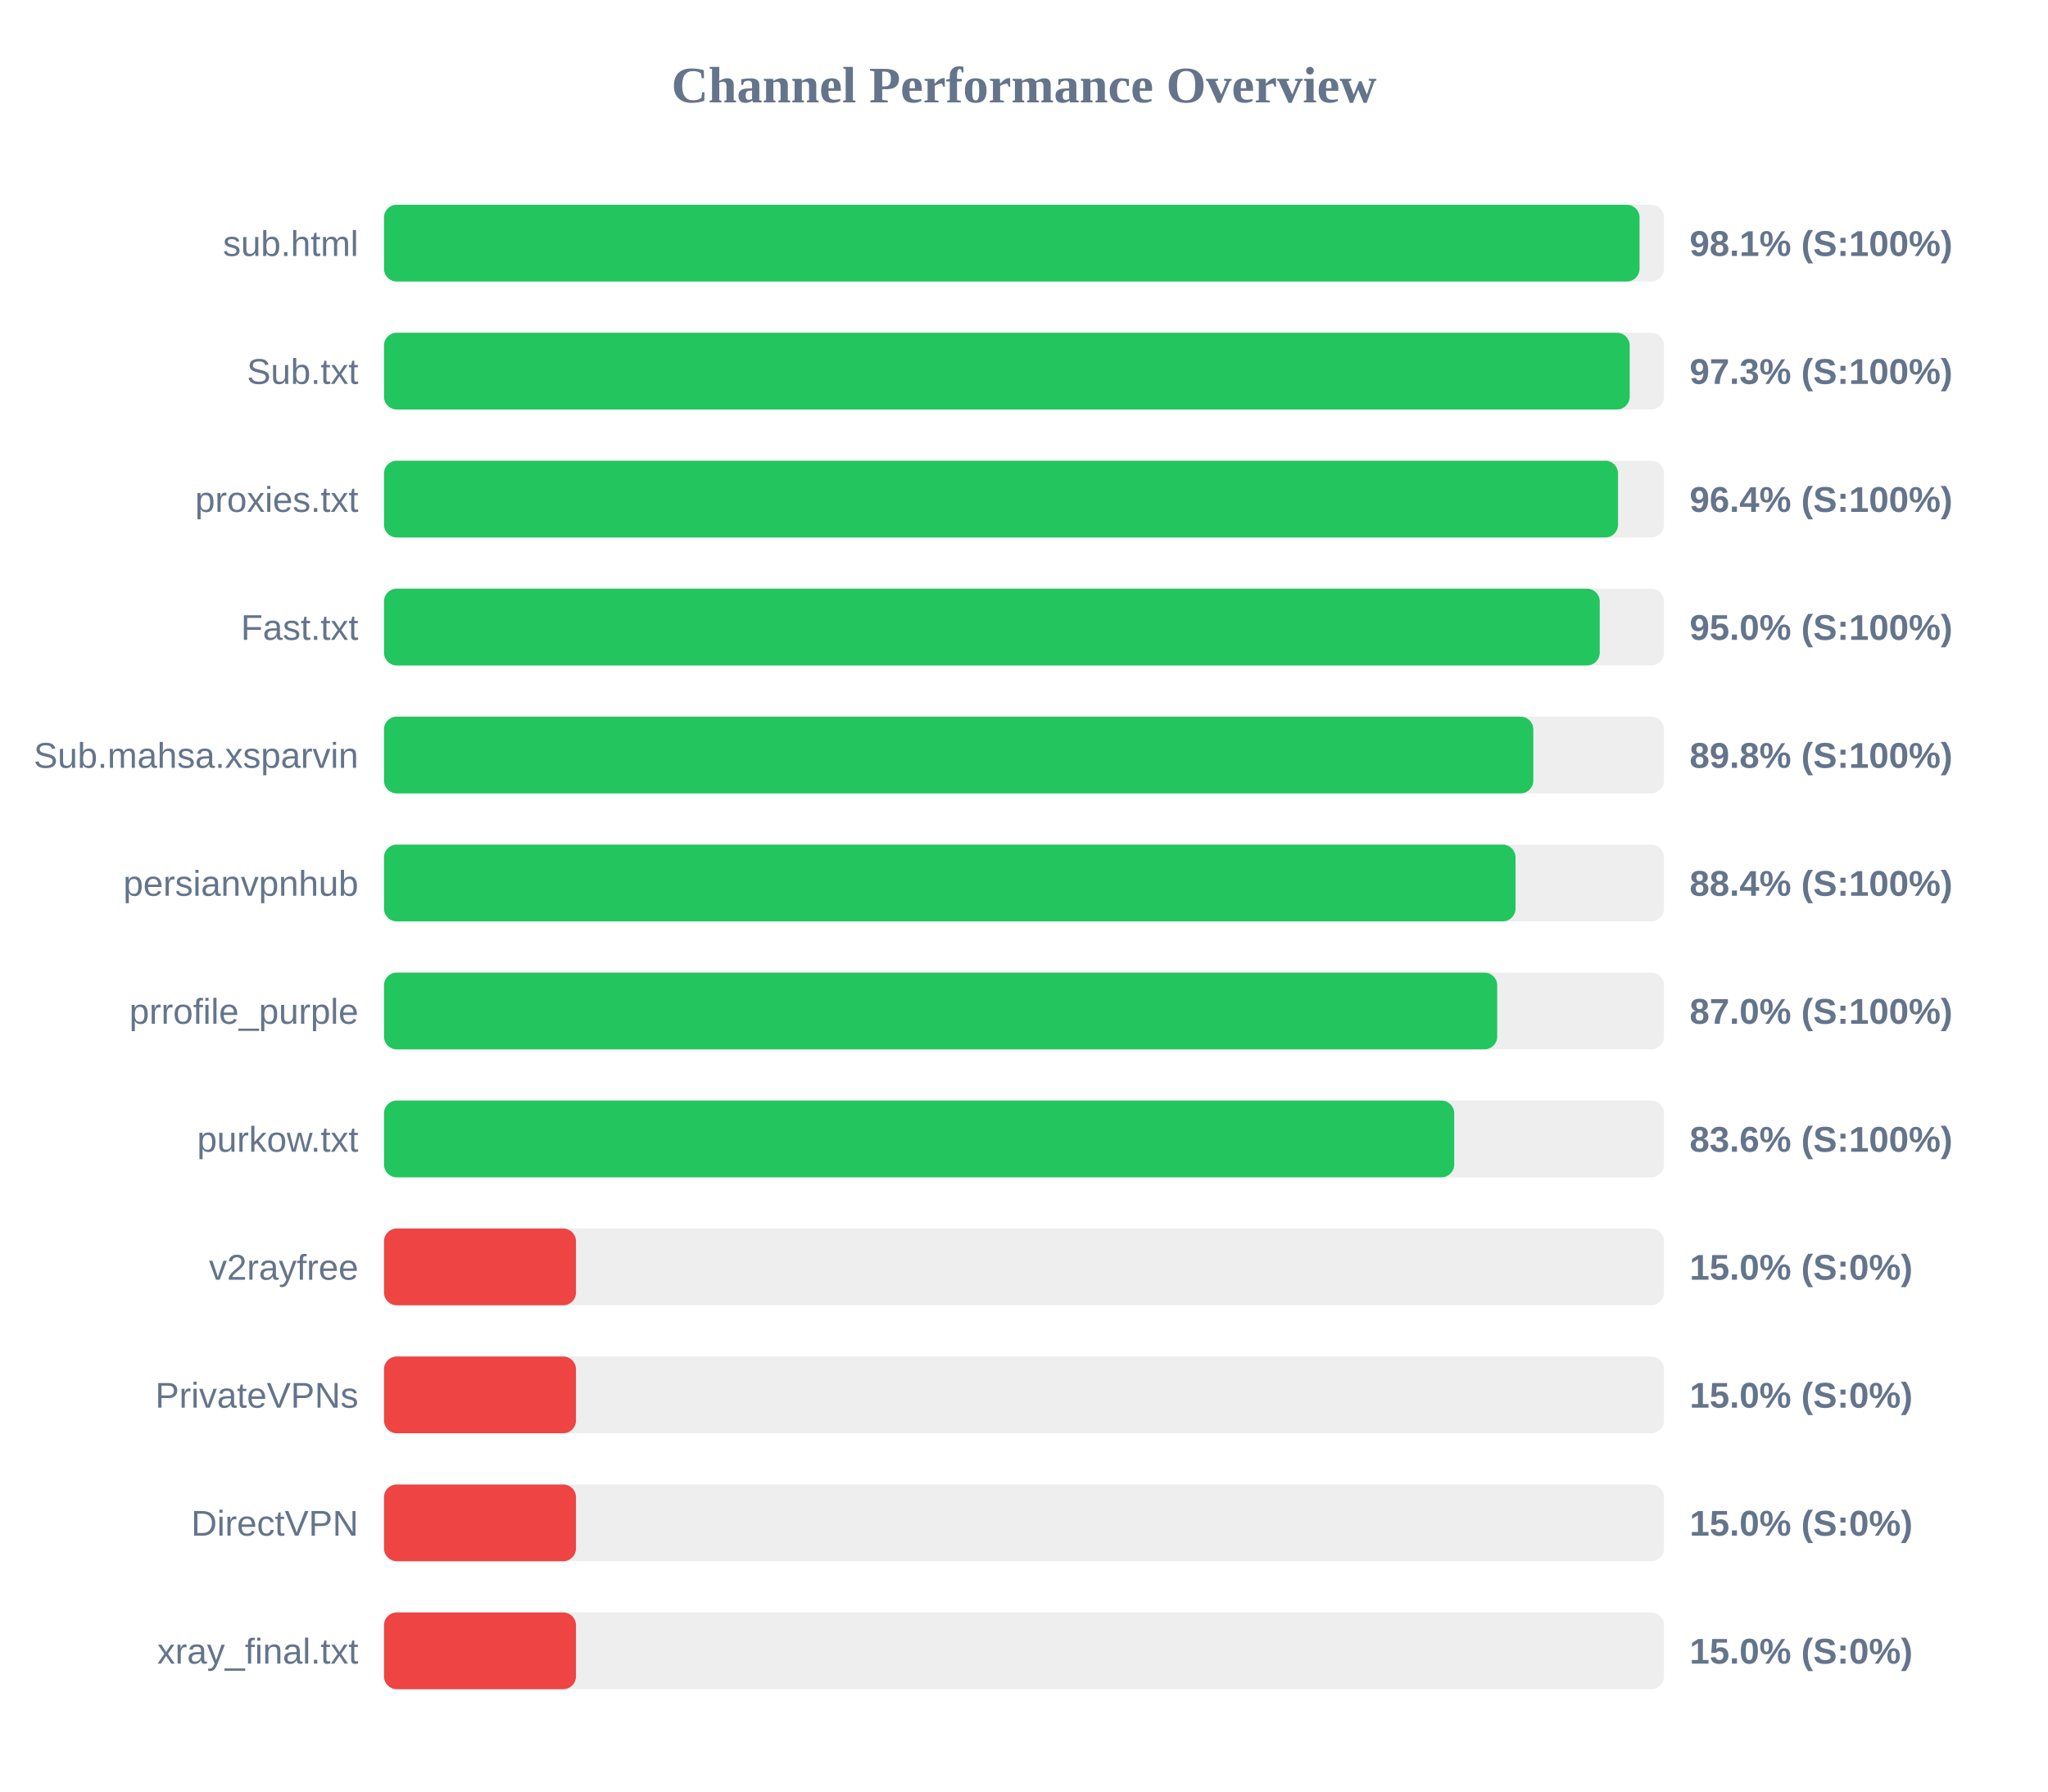
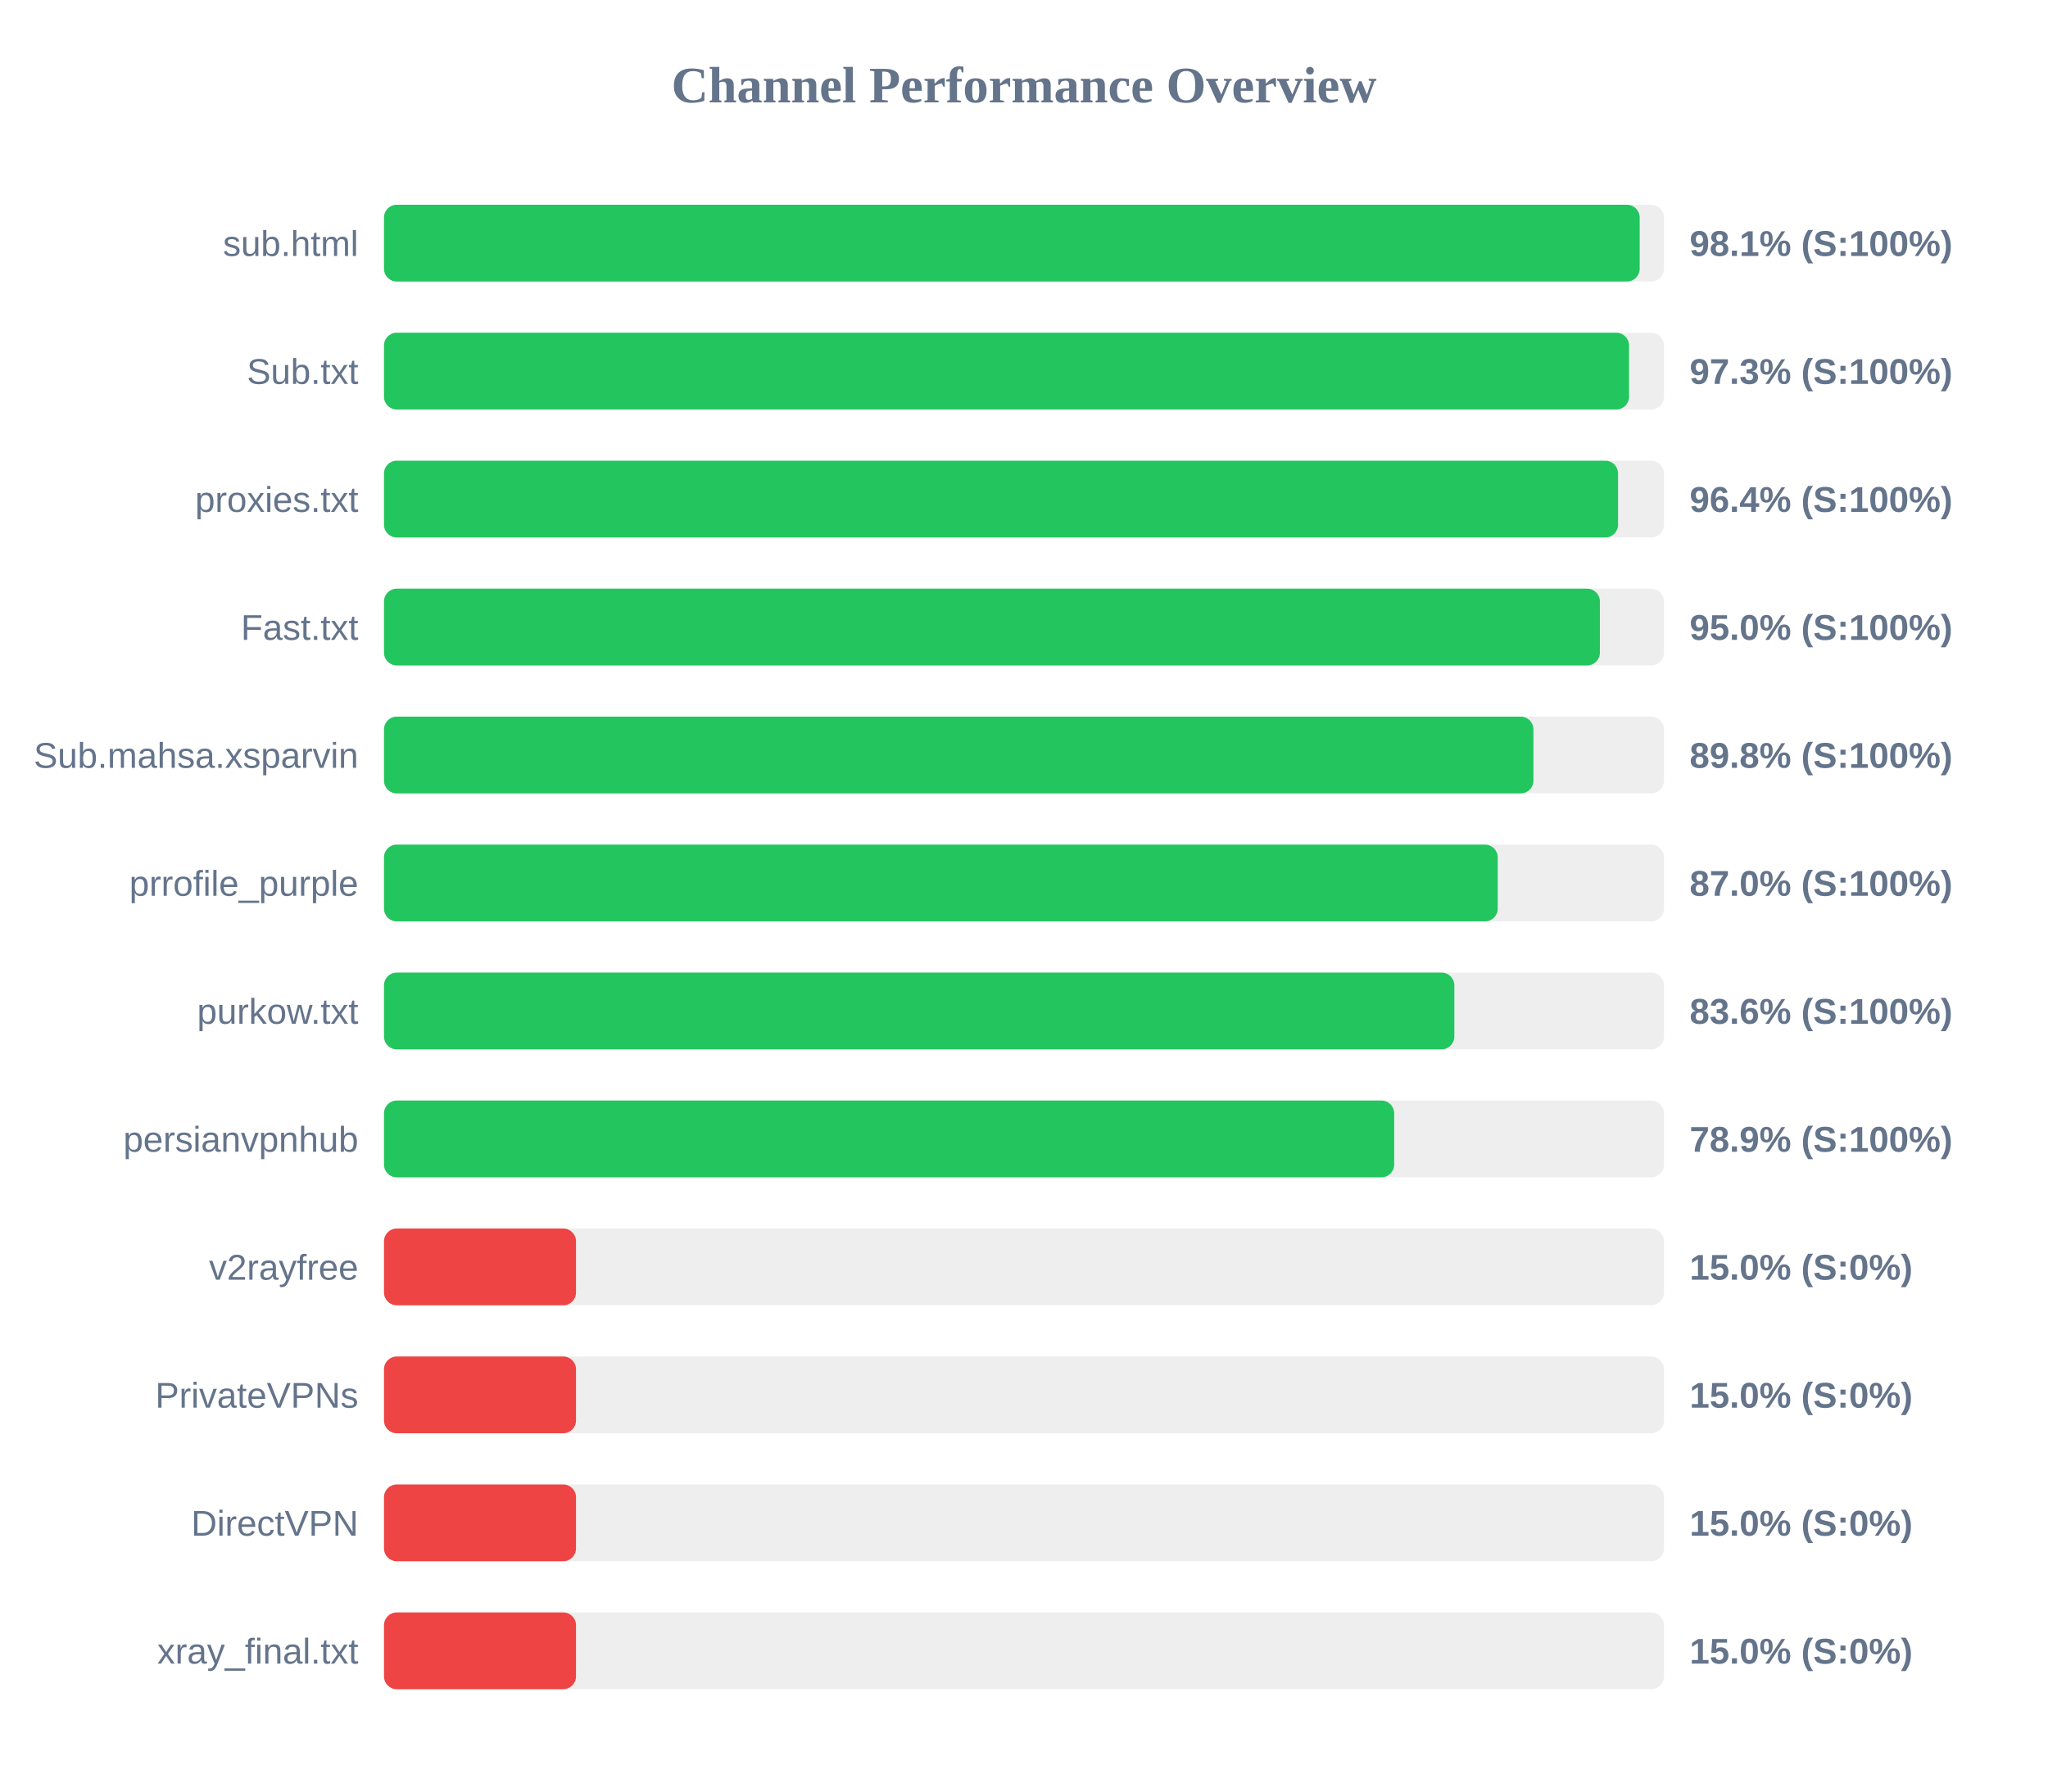
<svg xmlns="http://www.w3.org/2000/svg" width="800" height="700" version="1.1">
  <style>
        .row { font: 14px Arial; fill: #64748b; }
        .score { font: bold 14px Arial; fill: #64748b; }
    </style>
  <text x="400" y="40" text-anchor="middle" font-size="20px" font-weight="bold" fill="#64748b">Channel Performance Overview</text>
  <rect x="150" y="80" width="500" height="30" fill="#eee" rx="5" />
-   <rect x="150" y="80" width="490.45" height="30" fill="#22c55e" rx="5" />
+   <rect x="150" y="80" width="490.5" height="30" fill="#22c55e" rx="5" />
  <text x="140" y="100" text-anchor="end" class="row">sub.html</text>
  <text x="660" y="100" text-anchor="start" class="score">98.1% (S:100%)</text>
  <rect x="150" y="130" width="500" height="30" fill="#eee" rx="5" />
-   <rect x="150" y="130" width="486.6" height="30" fill="#22c55e" rx="5" />
+   <rect x="150" y="130" width="486.35" height="30" fill="#22c55e" rx="5" />
  <text x="140" y="150" text-anchor="end" class="row">Sub.txt</text>
  <text x="660" y="150" text-anchor="start" class="score">97.3% (S:100%)</text>
  <rect x="150" y="180" width="500" height="30" fill="#eee" rx="5" />
  <rect x="150" y="180" width="482.05" height="30" fill="#22c55e" rx="5" />
  <text x="140" y="200" text-anchor="end" class="row">proxies.txt</text>
  <text x="660" y="200" text-anchor="start" class="score">96.4% (S:100%)</text>
  <rect x="150" y="230" width="500" height="30" fill="#eee" rx="5" />
-   <rect x="150" y="230" width="474.9" height="30" fill="#22c55e" rx="5" />
+   <rect x="150" y="230" width="474.95" height="30" fill="#22c55e" rx="5" />
  <text x="140" y="250" text-anchor="end" class="row">Fast.txt</text>
  <text x="660" y="250" text-anchor="start" class="score">95.0% (S:100%)</text>
  <rect x="150" y="280" width="500" height="30" fill="#eee" rx="5" />
-   <rect x="150" y="280" width="448.95" height="30" fill="#22c55e" rx="5" />
+   <rect x="150" y="280" width="449.0" height="30" fill="#22c55e" rx="5" />
  <text x="140" y="300" text-anchor="end" class="row">Sub.mahsa.xsparvin</text>
  <text x="660" y="300" text-anchor="start" class="score">89.8% (S:100%)</text>
  <rect x="150" y="330" width="500" height="30" fill="#eee" rx="5" />
-   <rect x="150" y="330" width="442.0" height="30" fill="#22c55e" rx="5" />
-   <text x="140" y="350" text-anchor="end" class="row">persianvpnhub</text>
-   <text x="660" y="350" text-anchor="start" class="score">88.4% (S:100%)</text>
+   <rect x="150" y="330" width="435.05" height="30" fill="#22c55e" rx="5" />
+   <text x="140" y="350" text-anchor="end" class="row">prrofile_purple</text>
+   <text x="660" y="350" text-anchor="start" class="score">87.0% (S:100%)</text>
  <rect x="150" y="380" width="500" height="30" fill="#eee" rx="5" />
-   <rect x="150" y="380" width="434.85" height="30" fill="#22c55e" rx="5" />
-   <text x="140" y="400" text-anchor="end" class="row">prrofile_purple</text>
-   <text x="660" y="400" text-anchor="start" class="score">87.0% (S:100%)</text>
+   <rect x="150" y="380" width="418.1" height="30" fill="#22c55e" rx="5" />
+   <text x="140" y="400" text-anchor="end" class="row">purkow.txt</text>
+   <text x="660" y="400" text-anchor="start" class="score">83.6% (S:100%)</text>
  <rect x="150" y="430" width="500" height="30" fill="#eee" rx="5" />
-   <rect x="150" y="430" width="418.05" height="30" fill="#22c55e" rx="5" />
-   <text x="140" y="450" text-anchor="end" class="row">purkow.txt</text>
-   <text x="660" y="450" text-anchor="start" class="score">83.6% (S:100%)</text>
+   <rect x="150" y="430" width="394.6" height="30" fill="#22c55e" rx="5" />
+   <text x="140" y="450" text-anchor="end" class="row">persianvpnhub</text>
+   <text x="660" y="450" text-anchor="start" class="score">78.9% (S:100%)</text>
  <rect x="150" y="480" width="500" height="30" fill="#eee" rx="5" />
  <rect x="150" y="480" width="75.0" height="30" fill="#ef4444" rx="5" />
  <text x="140" y="500" text-anchor="end" class="row">v2rayfree</text>
  <text x="660" y="500" text-anchor="start" class="score">15.0% (S:0%)</text>
  <rect x="150" y="530" width="500" height="30" fill="#eee" rx="5" />
  <rect x="150" y="530" width="75.0" height="30" fill="#ef4444" rx="5" />
  <text x="140" y="550" text-anchor="end" class="row">PrivateVPNs</text>
  <text x="660" y="550" text-anchor="start" class="score">15.0% (S:0%)</text>
  <rect x="150" y="580" width="500" height="30" fill="#eee" rx="5" />
  <rect x="150" y="580" width="75.0" height="30" fill="#ef4444" rx="5" />
  <text x="140" y="600" text-anchor="end" class="row">DirectVPN</text>
  <text x="660" y="600" text-anchor="start" class="score">15.0% (S:0%)</text>
  <rect x="150" y="630" width="500" height="30" fill="#eee" rx="5" />
  <rect x="150" y="630" width="75.0" height="30" fill="#ef4444" rx="5" />
  <text x="140" y="650" text-anchor="end" class="row">xray_final.txt</text>
  <text x="660" y="650" text-anchor="start" class="score">15.0% (S:0%)</text>
</svg>
